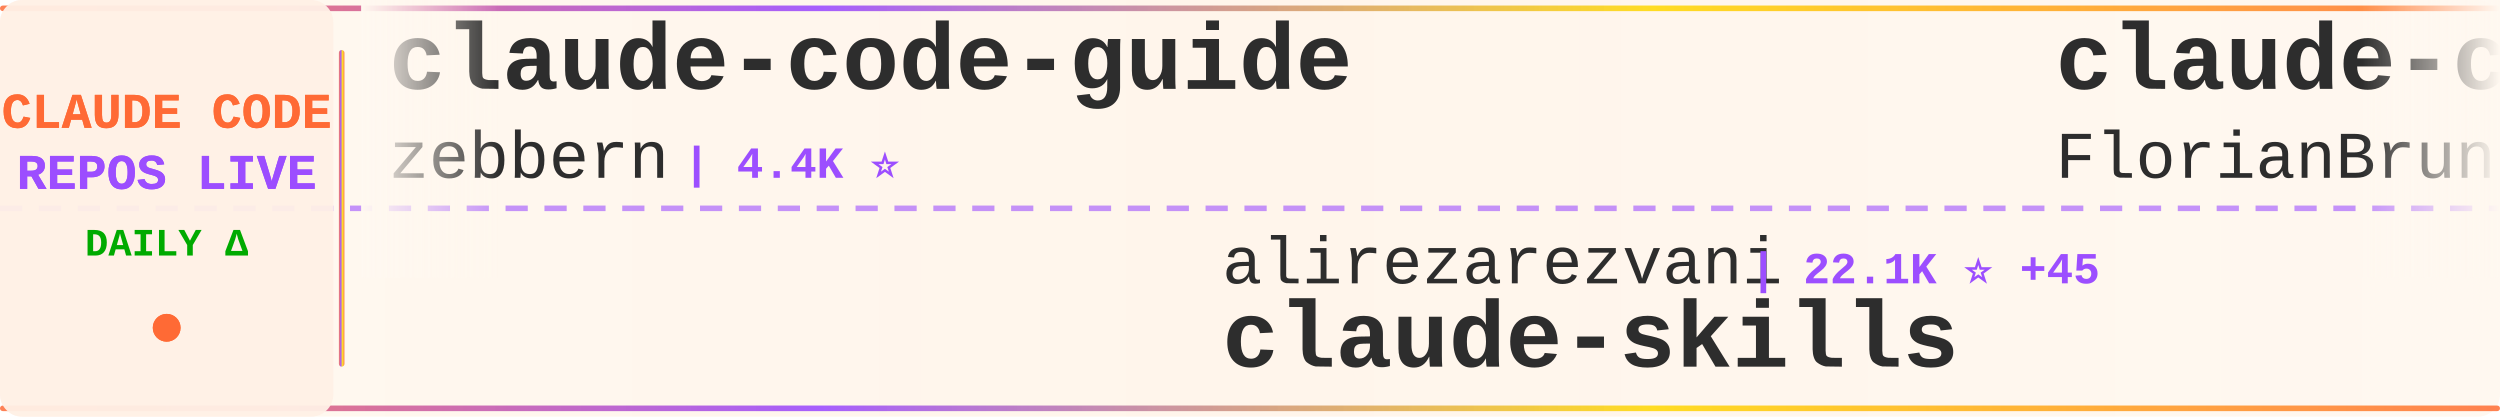
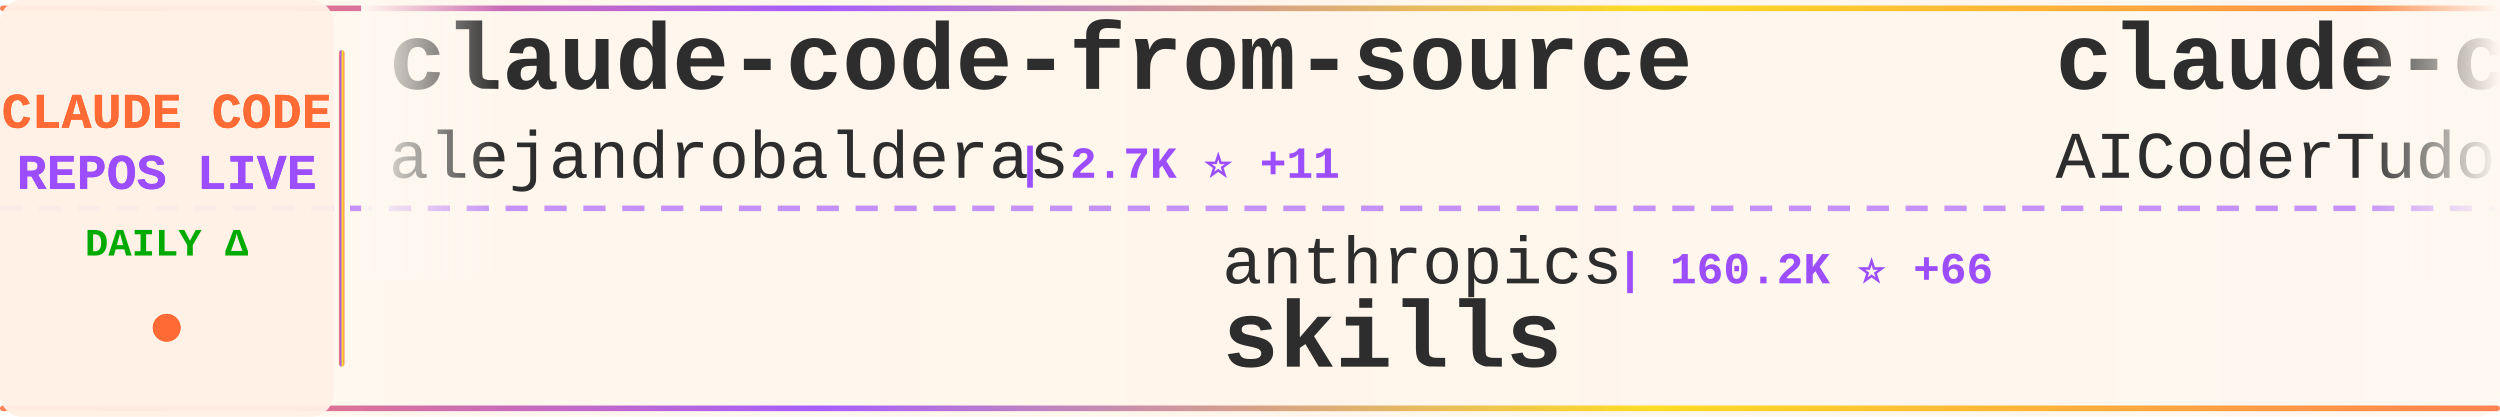
<svg xmlns="http://www.w3.org/2000/svg" width="900" height="150">
  <defs>
    <linearGradient id="tickerBg" x1="0%" y1="0%" x2="100%" y2="0%">
      <stop offset="0%" style="stop-color:#fff8f0;stop-opacity:0.98" />
      <stop offset="50%" style="stop-color:#fff5eb;stop-opacity:1" />
      <stop offset="100%" style="stop-color:#fff8f0;stop-opacity:0.98" />
    </linearGradient>
    <linearGradient id="borderGrad" x1="0%" y1="0%" x2="100%" y2="0%">
      <stop offset="0%" style="stop-color:#FF6B35;stop-opacity:0.85">
        <animate attributeName="stop-opacity" values="0.85;1;0.85" dur="2s" repeatCount="indefinite" />
      </stop>
      <stop offset="33%" style="stop-color:#9C4EFF;stop-opacity:0.9">
        <animate attributeName="stop-opacity" values="0.9;1;0.9" dur="2.2s" repeatCount="indefinite" />
      </stop>
      <stop offset="66%" style="stop-color:#FFD700;stop-opacity:0.85">
        <animate attributeName="stop-opacity" values="0.85;1;0.85" dur="1.8s" repeatCount="indefinite" />
      </stop>
      <stop offset="100%" style="stop-color:#FF6B35;stop-opacity:0.85">
        <animate attributeName="stop-opacity" values="0.85;1;0.85" dur="2s" repeatCount="indefinite" />
      </stop>
    </linearGradient>
    <filter id="textGlow">
      <feGaussianBlur stdDeviation="0.15" result="coloredBlur" />
      <feMerge>
        <feMergeNode in="coloredBlur" />
        <feMergeNode in="SourceGraphic" />
      </feMerge>
    </filter>
    <filter id="metricGlow">
      <feGaussianBlur stdDeviation="0.2" result="coloredBlur" />
      <feMerge>
        <feMergeNode in="coloredBlur" />
        <feMergeNode in="SourceGraphic" />
      </feMerge>
    </filter>
    <linearGradient id="leftFade" x1="0%" y1="0%" x2="100%" y2="0%">
      <stop offset="0%" style="stop-color:#fff8f0;stop-opacity:1" />
      <stop offset="100%" style="stop-color:#fff8f0;stop-opacity:0" />
    </linearGradient>
    <linearGradient id="rightFade" x1="0%" y1="0%" x2="100%" y2="0%">
      <stop offset="0%" style="stop-color:#fff8f0;stop-opacity:0" />
      <stop offset="100%" style="stop-color:#fff8f0;stop-opacity:1" />
    </linearGradient>
  </defs>
  <rect width="900" height="150" fill="url(#tickerBg)" rx="8" />
  <rect x="0" y="2" width="900" height="2" fill="url(#borderGrad)" rx="1" />
  <rect x="0" y="146" width="900" height="2" fill="url(#borderGrad)" rx="1" />
  <line x1="0" y1="75" x2="900" y2="75" stroke="#9C4EFF" stroke-width="2" stroke-dasharray="8 6" opacity="0.6" />
  <rect x="0" y="0" width="120" height="150" fill="#fff0e6" opacity="0.95" rx="8" />
  <text x="60" y="46" font-family="'Courier New', monospace" font-size="18" font-weight="bold" fill="#FF6B35" text-anchor="middle" filter="url(#textGlow)">
    CLAUDE CODE
  </text>
  <text x="60" y="68" font-family="'Courier New', monospace" font-size="18" font-weight="bold" fill="#9C4EFF" text-anchor="middle" filter="url(#textGlow)">
    REPOS LIVE
  </text>
  <text x="60" y="92" font-family="'Courier New', monospace" font-size="14" font-weight="bold" fill="#00aa00" text-anchor="middle">
    DAILY Δ
  </text>
  <circle cx="60" cy="118" r="5" fill="#FF6B35" filter="url(#metricGlow)">
    <animate attributeName="r" values="4;6;4" dur="1.5s" repeatCount="indefinite" />
    <animate attributeName="opacity" values="0.6;1;0.6" dur="1.5s" repeatCount="indefinite" />
  </circle>
  <rect x="122" y="18" width="2" height="114" fill="url(#borderGrad)" rx="1" />
  <clipPath id="tickerClip">
    <rect x="130" y="0" width="770" height="150" />
  </clipPath>
  <g clip-path="url(#tickerClip)">
    <g id="tickerItems">
      <animateTransform attributeName="transform" attributeType="XML" type="translate" from="0 0" to="-3000 0" dur="54s" repeatCount="indefinite" />
      <g transform="translate(0, 0)">
-         <text x="140" y="32" font-family="'Courier New', monospace" font-size="34" font-weight="bold" fill="#2d2d2d">claude-code-guide</text>
-         <text x="140" y="64" font-family="'Courier New', monospace" font-size="24" font-weight="normal" fill="#2d2d2d" opacity="1.0">zebbern</text>
-         <text x="246" y="64" font-family="'Courier New', monospace" font-size="16" font-weight="bold" fill="#9C4EFF"> | 4.4K ⭐</text>
+         <text x="140" y="32" font-family="'Courier New', monospace" font-size="34" font-weight="bold" fill="#2d2d2d">claude-code-from-source</text>
+         <text x="140" y="64" font-family="'Courier New', monospace" font-size="24" font-weight="normal" fill="#2d2d2d" opacity="1.0">alejandrobalderas</text>
+         <text x="366" y="64" font-family="'Courier New', monospace" font-size="16" font-weight="bold" fill="#9C4EFF"> | 2.7K ⭐ +11</text>
      </g>
      <g transform="translate(300, 0)">
-         <text x="140" y="102" font-family="'Courier New', monospace" font-size="24" font-weight="normal" fill="#2d2d2d" opacity="1.0">alirezarezvani</text>
-         <text x="330" y="102" font-family="'Courier New', monospace" font-size="16" font-weight="bold" fill="#9C4EFF"> | 22.1K ⭐ +45</text>
-         <text x="140" y="132" font-family="'Courier New', monospace" font-size="34" font-weight="bold" fill="#2d2d2d">claude-skills</text>
+         <text x="140" y="102" font-family="'Courier New', monospace" font-size="24" font-weight="normal" fill="#2d2d2d" opacity="1.0">anthropics</text>
+         <text x="282" y="102" font-family="'Courier New', monospace" font-size="16" font-weight="bold" fill="#9C4EFF"> | 160.2K ⭐ +66</text>
+         <text x="140" y="132" font-family="'Courier New', monospace" font-size="34" font-weight="bold" fill="#2d2d2d">skills</text>
      </g>
      <g transform="translate(600, 0)">
-         <text x="140" y="32" font-family="'Courier New', monospace" font-size="34" font-weight="bold" fill="#2d2d2d">claude-code-ultimate-gui...</text>
-         <text x="140" y="64" font-family="'Courier New', monospace" font-size="24" font-weight="normal" fill="#2d2d2d" opacity="1.0">FlorianBruniaux</text>
-         <text x="342" y="64" font-family="'Courier New', monospace" font-size="16" font-weight="bold" fill="#9C4EFF"> | 5.4K ⭐ +2</text>
+         <text x="140" y="32" font-family="'Courier New', monospace" font-size="34" font-weight="bold" fill="#2d2d2d">claude-code-tudou</text>
+         <text x="140" y="64" font-family="'Courier New', monospace" font-size="24" font-weight="normal" fill="#2d2d2d" opacity="1.0">AICoderTudou</text>
+         <text x="306" y="64" font-family="'Courier New', monospace" font-size="16" font-weight="bold" fill="#9C4EFF"> | 498 ⭐</text>
      </g>
      <g transform="translate(900, 0)">
-         <text x="140" y="102" font-family="'Courier New', monospace" font-size="24" font-weight="normal" fill="#2d2d2d" opacity="1.0">davila7</text>
-         <text x="246" y="102" font-family="'Courier New', monospace" font-size="16" font-weight="bold" fill="#9C4EFF"> | 28.8K ⭐ +53</text>
-         <text x="140" y="132" font-family="'Courier New', monospace" font-size="34" font-weight="bold" fill="#2d2d2d">claude-code-templates</text>
+         <text x="140" y="102" font-family="'Courier New', monospace" font-size="24" font-weight="normal" fill="#2d2d2d" opacity="1.0">carlvellotti</text>
+         <text x="306" y="102" font-family="'Courier New', monospace" font-size="16" font-weight="bold" fill="#9C4EFF"> | 2.1K ⭐</text>
+         <text x="140" y="132" font-family="'Courier New', monospace" font-size="34" font-weight="bold" fill="#2d2d2d">claude-code-pm-course</text>
      </g>
      <g transform="translate(1200, 0)">
-         <text x="140" y="32" font-family="'Courier New', monospace" font-size="34" font-weight="bold" fill="#2d2d2d">awesome-claude-code</text>
-         <text x="140" y="64" font-family="'Courier New', monospace" font-size="24" font-weight="normal" fill="#2d2d2d" opacity="1.0">jqueryscript</text>
-         <text x="306" y="64" font-family="'Courier New', monospace" font-size="16" font-weight="bold" fill="#9C4EFF"> | 462 ⭐ +1</text>
+         <text x="140" y="32" font-family="'Courier New', monospace" font-size="34" font-weight="bold" fill="#2d2d2d">claude-code-source-code-...</text>
+         <text x="140" y="64" font-family="'Courier New', monospace" font-size="24" font-weight="normal" fill="#2d2d2d" opacity="1.0">ghuntley</text>
+         <text x="258" y="64" font-family="'Courier New', monospace" font-size="16" font-weight="bold" fill="#9C4EFF"> | 986 ⭐</text>
      </g>
      <g transform="translate(1500, 0)">
-         <text x="140" y="102" font-family="'Courier New', monospace" font-size="24" font-weight="normal" fill="#2d2d2d" opacity="1.0">fuergaosi233</text>
-         <text x="306" y="102" font-family="'Courier New', monospace" font-size="16" font-weight="bold" fill="#9C4EFF"> | 2.7K ⭐</text>
-         <text x="140" y="132" font-family="'Courier New', monospace" font-size="34" font-weight="bold" fill="#2d2d2d">claude-code-proxy</text>
+         <text x="140" y="102" font-family="'Courier New', monospace" font-size="24" font-weight="normal" fill="#2d2d2d" opacity="1.0">jeremylongshore</text>
+         <text x="342" y="102" font-family="'Courier New', monospace" font-size="16" font-weight="bold" fill="#9C4EFF"> | 2.5K ⭐ +2</text>
+         <text x="140" y="132" font-family="'Courier New', monospace" font-size="34" font-weight="bold" fill="#2d2d2d">claude-code-plugins-plus...</text>
      </g>
      <g transform="translate(1800, 0)">
-         <text x="140" y="32" font-family="'Courier New', monospace" font-size="34" font-weight="bold" fill="#2d2d2d">claude-coder</text>
-         <text x="140" y="64" font-family="'Courier New', monospace" font-size="24" font-weight="normal" fill="#2d2d2d" opacity="1.0">kodu-ai</text>
-         <text x="246" y="64" font-family="'Courier New', monospace" font-size="16" font-weight="bold" fill="#9C4EFF"> | 5.3K ⭐</text>
+         <text x="140" y="32" font-family="'Courier New', monospace" font-size="34" font-weight="bold" fill="#2d2d2d">claude-code</text>
+         <text x="140" y="64" font-family="'Courier New', monospace" font-size="24" font-weight="normal" fill="#2d2d2d" opacity="1.0">alex000kim</text>
+         <text x="282" y="64" font-family="'Courier New', monospace" font-size="16" font-weight="bold" fill="#9C4EFF"> | 231 ⭐</text>
      </g>
      <g transform="translate(2100, 0)">
-         <text x="140" y="102" font-family="'Courier New', monospace" font-size="24" font-weight="normal" fill="#2d2d2d" opacity="1.0">Onewon</text>
-         <text x="234" y="102" font-family="'Courier New', monospace" font-size="16" font-weight="bold" fill="#9C4EFF"> | 184 ⭐</text>
-         <text x="140" y="132" font-family="'Courier New', monospace" font-size="34" font-weight="bold" fill="#2d2d2d">claude-code</text>
+         <text x="140" y="102" font-family="'Courier New', monospace" font-size="24" font-weight="normal" fill="#2d2d2d" opacity="1.0">Piebald-AI</text>
+         <text x="282" y="102" font-family="'Courier New', monospace" font-size="16" font-weight="bold" fill="#9C4EFF"> | 11.8K ⭐ +5</text>
+         <text x="140" y="132" font-family="'Courier New', monospace" font-size="34" font-weight="bold" fill="#2d2d2d">claude-code-system-promp...</text>
      </g>
      <g transform="translate(2400, 0)">
-         <text x="140" y="32" font-family="'Courier New', monospace" font-size="34" font-weight="bold" fill="#2d2d2d">claude-code</text>
-         <text x="140" y="64" font-family="'Courier New', monospace" font-size="24" font-weight="normal" fill="#2d2d2d" opacity="1.0">jarmuine</text>
-         <text x="258" y="64" font-family="'Courier New', monospace" font-size="16" font-weight="bold" fill="#9C4EFF"> | 2.2K ⭐</text>
+         <text x="140" y="32" font-family="'Courier New', monospace" font-size="34" font-weight="bold" fill="#2d2d2d">claude-code-source</text>
+         <text x="140" y="64" font-family="'Courier New', monospace" font-size="24" font-weight="normal" fill="#2d2d2d" opacity="1.0">JrCx7scC</text>
+         <text x="258" y="64" font-family="'Courier New', monospace" font-size="16" font-weight="bold" fill="#9C4EFF"> | 371 ⭐</text>
      </g>
      <g transform="translate(2700, 0)">
-         <text x="140" y="102" font-family="'Courier New', monospace" font-size="24" font-weight="normal" fill="#2d2d2d" opacity="1.0">ChrisWiles</text>
-         <text x="282" y="102" font-family="'Courier New', monospace" font-size="16" font-weight="bold" fill="#9C4EFF"> | 6.0K ⭐</text>
-         <text x="140" y="132" font-family="'Courier New', monospace" font-size="34" font-weight="bold" fill="#2d2d2d">claude-code-showcase</text>
+         <text x="140" y="102" font-family="'Courier New', monospace" font-size="24" font-weight="normal" fill="#2d2d2d" opacity="1.0">liuup</text>
+         <text x="222" y="102" font-family="'Courier New', monospace" font-size="16" font-weight="bold" fill="#9C4EFF"> | 3.5K ⭐ +4</text>
+         <text x="140" y="132" font-family="'Courier New', monospace" font-size="34" font-weight="bold" fill="#2d2d2d">claude-code-analysis</text>
      </g>
      <g transform="translate(3000, 0)">
-         <text x="140" y="32" font-family="'Courier New', monospace" font-size="34" font-weight="bold" fill="#2d2d2d">claude-code-guide</text>
-         <text x="140" y="64" font-family="'Courier New', monospace" font-size="24" font-weight="normal" fill="#2d2d2d" opacity="1.0">zebbern</text>
-         <text x="246" y="64" font-family="'Courier New', monospace" font-size="16" font-weight="bold" fill="#9C4EFF"> | 4.4K ⭐</text>
+         <text x="140" y="32" font-family="'Courier New', monospace" font-size="34" font-weight="bold" fill="#2d2d2d">claude-code-from-source</text>
+         <text x="140" y="64" font-family="'Courier New', monospace" font-size="24" font-weight="normal" fill="#2d2d2d" opacity="1.0">alejandrobalderas</text>
+         <text x="366" y="64" font-family="'Courier New', monospace" font-size="16" font-weight="bold" fill="#9C4EFF"> | 2.7K ⭐ +11</text>
      </g>
      <g transform="translate(3300, 0)">
-         <text x="140" y="102" font-family="'Courier New', monospace" font-size="24" font-weight="normal" fill="#2d2d2d" opacity="1.0">alirezarezvani</text>
-         <text x="330" y="102" font-family="'Courier New', monospace" font-size="16" font-weight="bold" fill="#9C4EFF"> | 22.1K ⭐ +45</text>
-         <text x="140" y="132" font-family="'Courier New', monospace" font-size="34" font-weight="bold" fill="#2d2d2d">claude-skills</text>
+         <text x="140" y="102" font-family="'Courier New', monospace" font-size="24" font-weight="normal" fill="#2d2d2d" opacity="1.0">anthropics</text>
+         <text x="282" y="102" font-family="'Courier New', monospace" font-size="16" font-weight="bold" fill="#9C4EFF"> | 160.2K ⭐ +66</text>
+         <text x="140" y="132" font-family="'Courier New', monospace" font-size="34" font-weight="bold" fill="#2d2d2d">skills</text>
      </g>
      <g transform="translate(3600, 0)">
-         <text x="140" y="32" font-family="'Courier New', monospace" font-size="34" font-weight="bold" fill="#2d2d2d">claude-code-ultimate-gui...</text>
-         <text x="140" y="64" font-family="'Courier New', monospace" font-size="24" font-weight="normal" fill="#2d2d2d" opacity="1.0">FlorianBruniaux</text>
-         <text x="342" y="64" font-family="'Courier New', monospace" font-size="16" font-weight="bold" fill="#9C4EFF"> | 5.4K ⭐ +2</text>
+         <text x="140" y="32" font-family="'Courier New', monospace" font-size="34" font-weight="bold" fill="#2d2d2d">claude-code-tudou</text>
+         <text x="140" y="64" font-family="'Courier New', monospace" font-size="24" font-weight="normal" fill="#2d2d2d" opacity="1.0">AICoderTudou</text>
+         <text x="306" y="64" font-family="'Courier New', monospace" font-size="16" font-weight="bold" fill="#9C4EFF"> | 498 ⭐</text>
      </g>
      <g transform="translate(3900, 0)">
-         <text x="140" y="102" font-family="'Courier New', monospace" font-size="24" font-weight="normal" fill="#2d2d2d" opacity="1.0">davila7</text>
-         <text x="246" y="102" font-family="'Courier New', monospace" font-size="16" font-weight="bold" fill="#9C4EFF"> | 28.8K ⭐ +53</text>
-         <text x="140" y="132" font-family="'Courier New', monospace" font-size="34" font-weight="bold" fill="#2d2d2d">claude-code-templates</text>
+         <text x="140" y="102" font-family="'Courier New', monospace" font-size="24" font-weight="normal" fill="#2d2d2d" opacity="1.0">carlvellotti</text>
+         <text x="306" y="102" font-family="'Courier New', monospace" font-size="16" font-weight="bold" fill="#9C4EFF"> | 2.1K ⭐</text>
+         <text x="140" y="132" font-family="'Courier New', monospace" font-size="34" font-weight="bold" fill="#2d2d2d">claude-code-pm-course</text>
      </g>
    </g>
  </g>
  <rect x="130" y="0" width="50" height="100" fill="url(#leftFade)" />
  <rect x="850" y="0" width="50" height="100" fill="url(#rightFade)" />
</svg>
